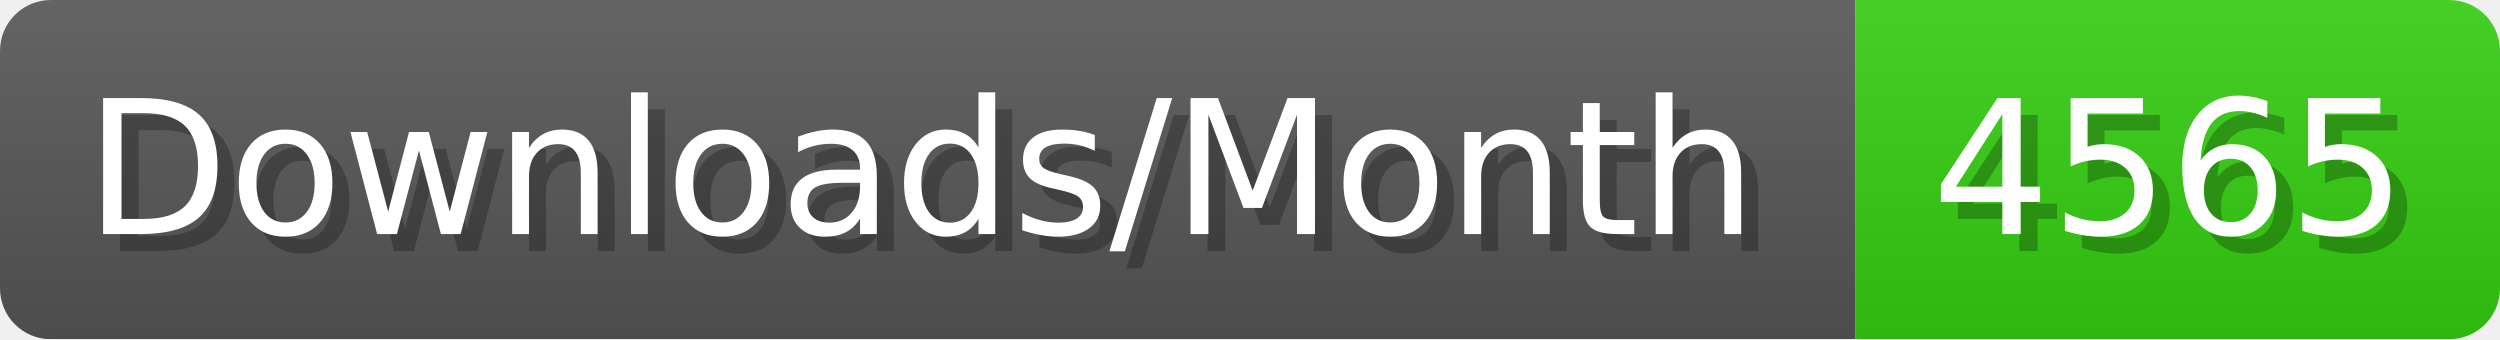
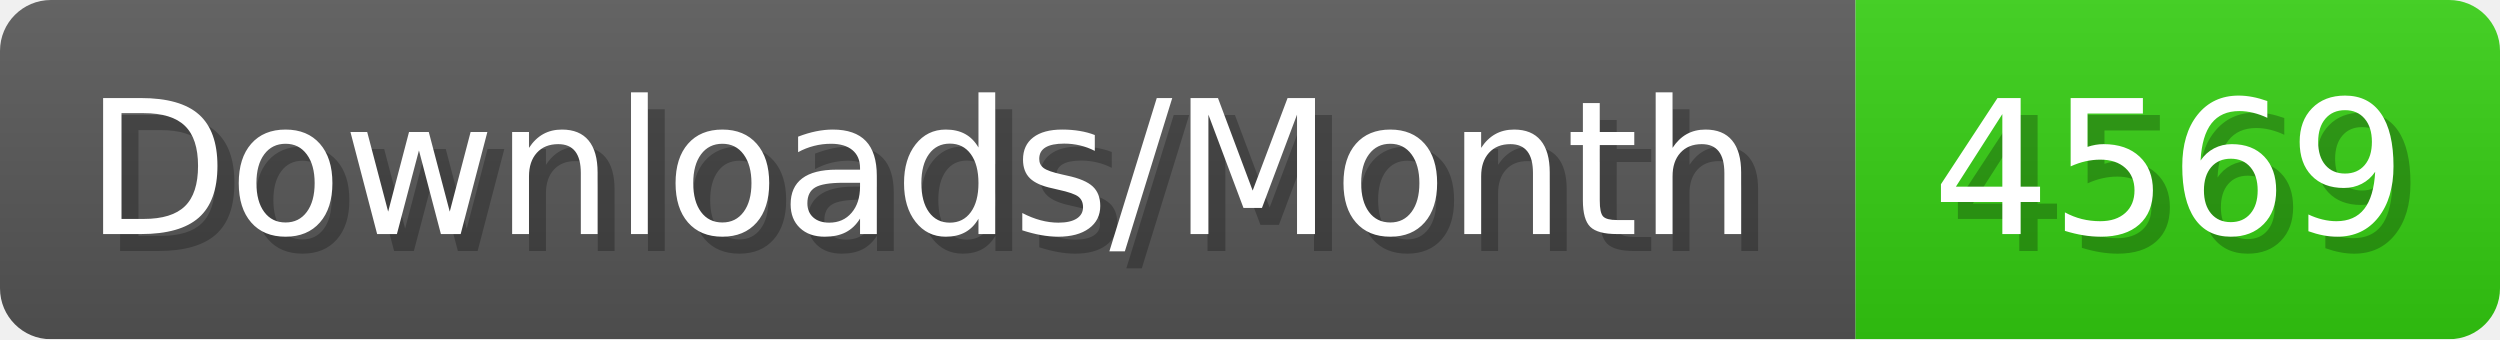
- <svg xmlns="http://www.w3.org/2000/svg" width="147.4" height="20" viewBox="0 0 1474 200" role="img" aria-label="Downloads/Month: 4565">
+ <svg xmlns="http://www.w3.org/2000/svg" width="147.4" height="20" viewBox="0 0 1474 200" role="img" aria-label="Downloads/Month: 4569">
  <linearGradient id="YlXUI" x2="0" y2="100%">
    <stop offset="0" stop-opacity=".1" stop-color="#EEE" />
    <stop offset="1" stop-opacity=".1" />
  </linearGradient>
  <mask id="JHhop">
    <rect width="1474" height="200" rx="30" fill="#FFF" />
  </mask>
  <g mask="url(#JHhop)">
    <rect width="1094" height="200" fill="#555" />
    <rect width="380" height="200" fill="#3C1" x="1094" />
    <rect width="1474" height="200" fill="url(#YlXUI)" />
  </g>
  <g aria-hidden="true" fill="#fff" text-anchor="start" font-family="Verdana,DejaVu Sans,sans-serif" font-size="110">
    <text x="60" y="148" textLength="994" fill="#000" opacity="0.25">Downloads/Month</text>
    <text x="50" y="138" textLength="994">Downloads/Month</text>
-     <text x="1149" y="148" textLength="280" fill="#000" opacity="0.25">4565</text>
-     <text x="1139" y="138" textLength="280">4565</text>
+     <text x="1149" y="148" textLength="280" fill="#000" opacity="0.25">4569</text>
+     <text x="1139" y="138" textLength="280">4569</text>
  </g>
</svg>
